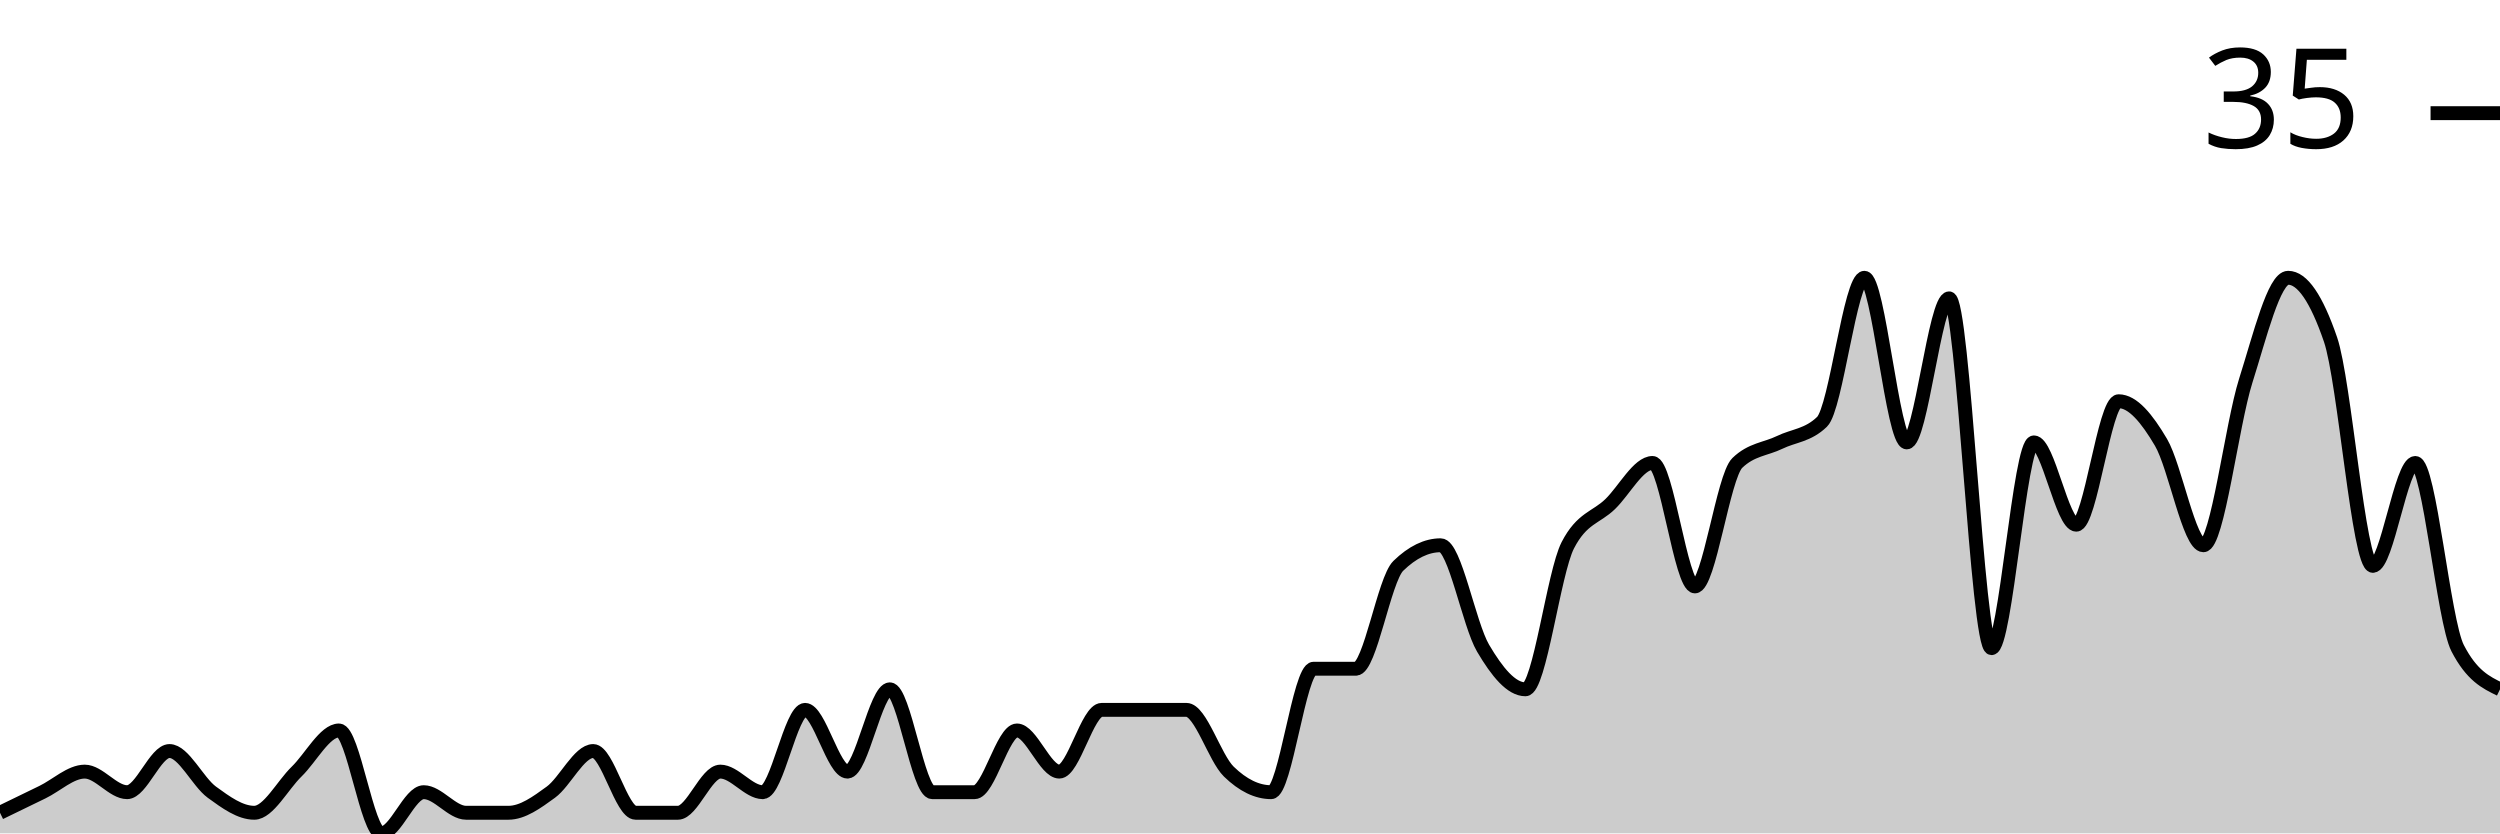
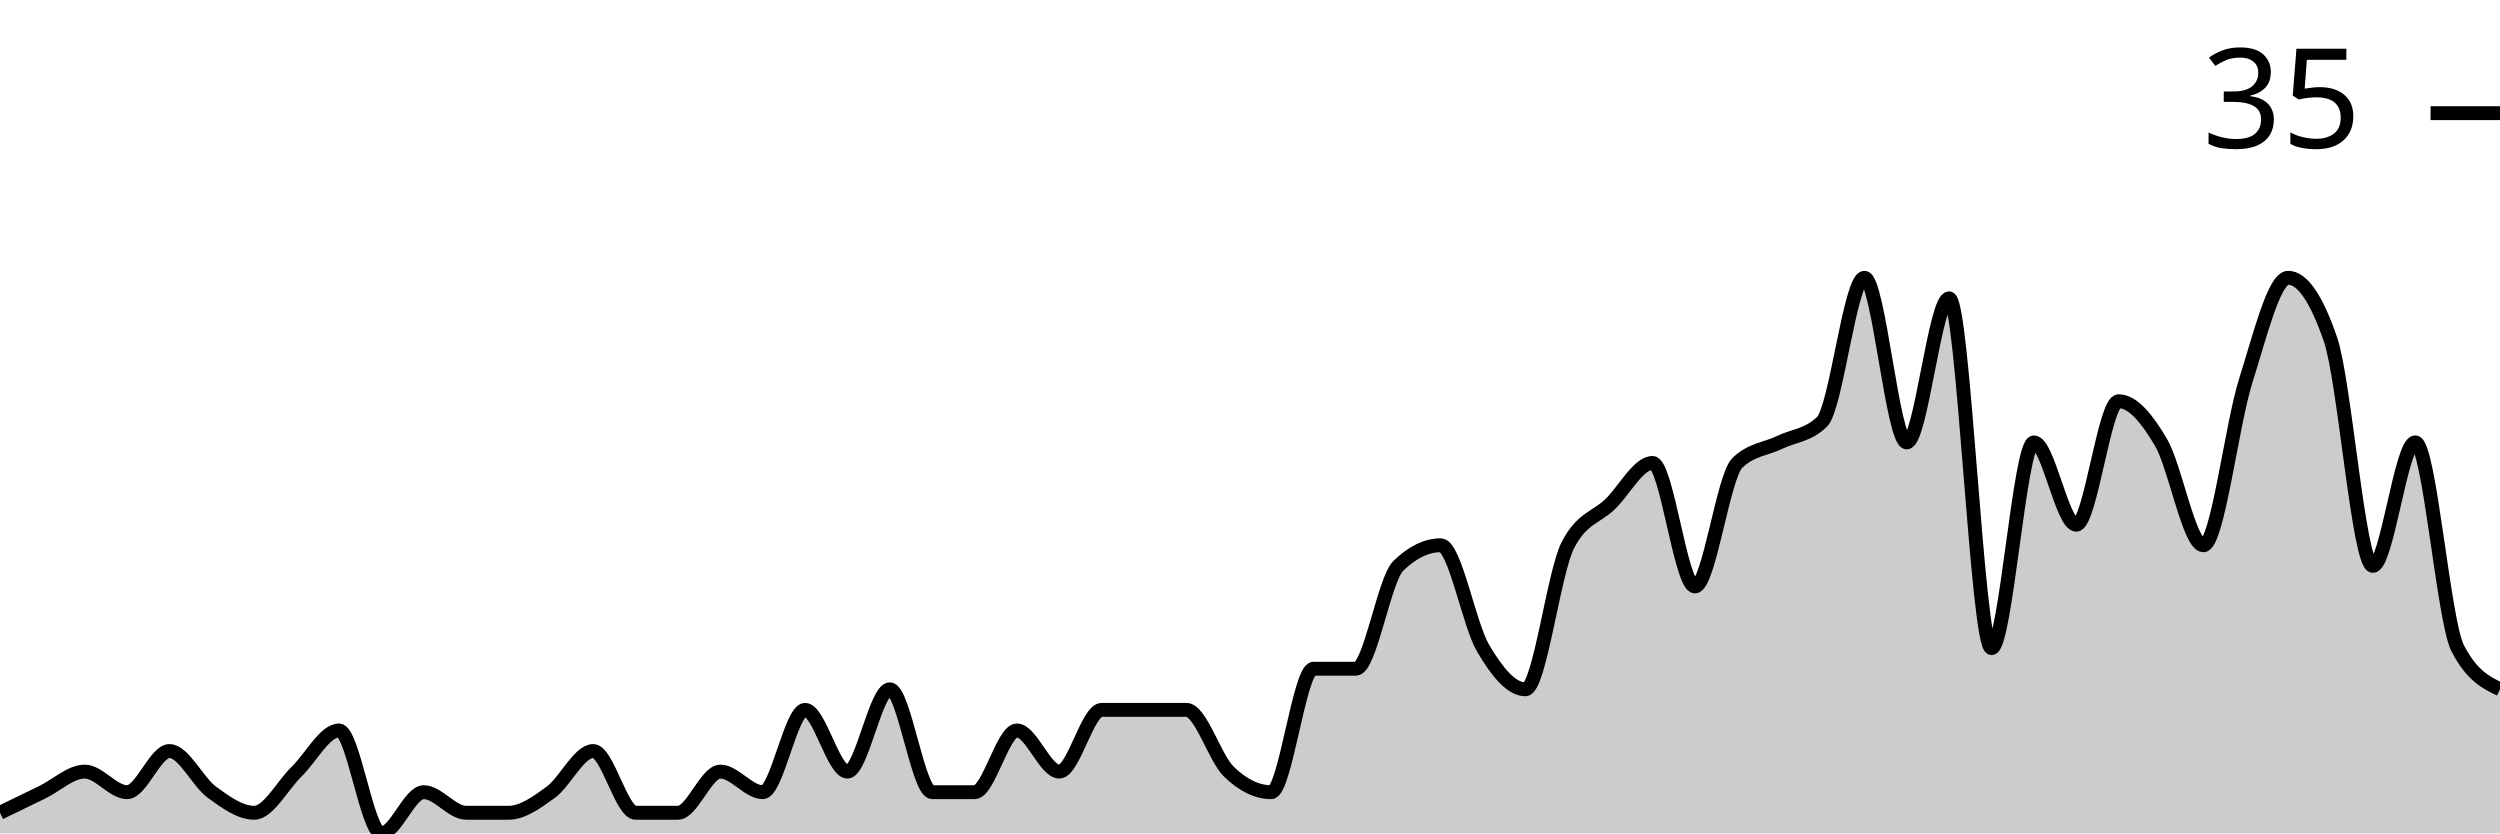
<svg xmlns="http://www.w3.org/2000/svg" viewBox="0 0 180 60">
  <g transform="translate(0,20)">
-     <path class="area" fill="rgba(0, 0, 0, 0.2)" d="M0,38.519C1.017,38.025,2.034,37.531,3.051,37.037C4.068,36.543,5.085,35.556,6.102,35.556C7.119,35.556,8.136,37.037,9.153,37.037C10.169,37.037,11.186,34.074,12.203,34.074C13.22,34.074,14.237,36.296,15.254,37.037C16.271,37.778,17.288,38.519,18.305,38.519C19.322,38.519,20.339,36.543,21.356,35.556C22.373,34.568,23.39,32.593,24.407,32.593C25.424,32.593,26.441,40,27.458,40C28.475,40,29.492,37.037,30.508,37.037C31.525,37.037,32.542,38.519,33.559,38.519C34.576,38.519,35.593,38.519,36.61,38.519C37.627,38.519,38.644,37.778,39.661,37.037C40.678,36.296,41.695,34.074,42.712,34.074C43.729,34.074,44.746,38.519,45.763,38.519C46.78,38.519,47.797,38.519,48.814,38.519C49.831,38.519,50.847,35.556,51.864,35.556C52.881,35.556,53.898,37.037,54.915,37.037C55.932,37.037,56.949,31.111,57.966,31.111C58.983,31.111,60,35.556,61.017,35.556C62.034,35.556,63.051,29.63,64.068,29.63C65.085,29.63,66.102,37.037,67.119,37.037C68.136,37.037,69.153,37.037,70.169,37.037C71.186,37.037,72.203,32.593,73.22,32.593C74.237,32.593,75.254,35.556,76.271,35.556C77.288,35.556,78.305,31.111,79.322,31.111C80.339,31.111,81.356,31.111,82.373,31.111C83.39,31.111,84.407,31.111,85.424,31.111C86.441,31.111,87.458,34.568,88.475,35.556C89.492,36.543,90.508,37.037,91.525,37.037C92.542,37.037,93.559,28.148,94.576,28.148C95.593,28.148,96.61,28.148,97.627,28.148C98.644,28.148,99.661,21.728,100.678,20.741C101.695,19.753,102.712,19.259,103.729,19.259C104.746,19.259,105.763,24.938,106.78,26.667C107.797,28.395,108.814,29.63,109.831,29.63C110.847,29.63,111.864,21.235,112.881,19.259C113.898,17.284,114.915,17.284,115.932,16.296C116.949,15.309,117.966,13.333,118.983,13.333C120,13.333,121.017,22.222,122.034,22.222C123.051,22.222,124.068,14.321,125.085,13.333C126.102,12.346,127.119,12.346,128.136,11.852C129.153,11.358,130.169,11.358,131.186,10.37C132.203,9.383,133.22,0,134.237,0C135.254,0,136.271,11.852,137.288,11.852C138.305,11.852,139.322,1.481,140.339,1.481C141.356,1.481,142.373,26.667,143.39,26.667C144.407,26.667,145.424,11.852,146.441,11.852C147.458,11.852,148.475,17.778,149.492,17.778C150.508,17.778,151.525,8.889,152.542,8.889C153.559,8.889,154.576,10.123,155.593,11.852C156.61,13.58,157.627,19.259,158.644,19.259C159.661,19.259,160.678,10.617,161.695,7.407C162.712,4.198,163.729,0,164.746,0C165.763,0,166.78,1.481,167.797,4.444C168.814,7.407,169.831,20.741,170.847,20.741C171.864,20.741,172.881,13.333,173.898,13.333C174.915,13.333,175.932,24.691,176.949,26.667C177.966,28.642,178.983,29.136,180,29.63L180,40C178.983,40,177.966,40,176.949,40C175.932,40,174.915,40,173.898,40C172.881,40,171.864,40,170.847,40C169.831,40,168.814,40,167.797,40C166.78,40,165.763,40,164.746,40C163.729,40,162.712,40,161.695,40C160.678,40,159.661,40,158.644,40C157.627,40,156.61,40,155.593,40C154.576,40,153.559,40,152.542,40C151.525,40,150.508,40,149.492,40C148.475,40,147.458,40,146.441,40C145.424,40,144.407,40,143.39,40C142.373,40,141.356,40,140.339,40C139.322,40,138.305,40,137.288,40C136.271,40,135.254,40,134.237,40C133.22,40,132.203,40,131.186,40C130.169,40,129.153,40,128.136,40C127.119,40,126.102,40,125.085,40C124.068,40,123.051,40,122.034,40C121.017,40,120,40,118.983,40C117.966,40,116.949,40,115.932,40C114.915,40,113.898,40,112.881,40C111.864,40,110.847,40,109.831,40C108.814,40,107.797,40,106.78,40C105.763,40,104.746,40,103.729,40C102.712,40,101.695,40,100.678,40C99.661,40,98.644,40,97.627,40C96.61,40,95.593,40,94.576,40C93.559,40,92.542,40,91.525,40C90.508,40,89.492,40,88.475,40C87.458,40,86.441,40,85.424,40C84.407,40,83.39,40,82.373,40C81.356,40,80.339,40,79.322,40C78.305,40,77.288,40,76.271,40C75.254,40,74.237,40,73.22,40C72.203,40,71.186,40,70.169,40C69.153,40,68.136,40,67.119,40C66.102,40,65.085,40,64.068,40C63.051,40,62.034,40,61.017,40C60,40,58.983,40,57.966,40C56.949,40,55.932,40,54.915,40C53.898,40,52.881,40,51.864,40C50.847,40,49.831,40,48.814,40C47.797,40,46.78,40,45.763,40C44.746,40,43.729,40,42.712,40C41.695,40,40.678,40,39.661,40C38.644,40,37.627,40,36.61,40C35.593,40,34.576,40,33.559,40C32.542,40,31.525,40,30.508,40C29.492,40,28.475,40,27.458,40C26.441,40,25.424,40,24.407,40C23.39,40,22.373,40,21.356,40C20.339,40,19.322,40,18.305,40C17.288,40,16.271,40,15.254,40C14.237,40,13.22,40,12.203,40C11.186,40,10.169,40,9.153,40C8.136,40,7.119,40,6.102,40C5.085,40,4.068,40,3.051,40C2.034,40,1.017,40,0,40Z" />
-     <path class="line" stroke="black" fill="none" d="M0,38.519C1.017,38.025,2.034,37.531,3.051,37.037C4.068,36.543,5.085,35.556,6.102,35.556C7.119,35.556,8.136,37.037,9.153,37.037C10.169,37.037,11.186,34.074,12.203,34.074C13.22,34.074,14.237,36.296,15.254,37.037C16.271,37.778,17.288,38.519,18.305,38.519C19.322,38.519,20.339,36.543,21.356,35.556C22.373,34.568,23.39,32.593,24.407,32.593C25.424,32.593,26.441,40,27.458,40C28.475,40,29.492,37.037,30.508,37.037C31.525,37.037,32.542,38.519,33.559,38.519C34.576,38.519,35.593,38.519,36.61,38.519C37.627,38.519,38.644,37.778,39.661,37.037C40.678,36.296,41.695,34.074,42.712,34.074C43.729,34.074,44.746,38.519,45.763,38.519C46.78,38.519,47.797,38.519,48.814,38.519C49.831,38.519,50.847,35.556,51.864,35.556C52.881,35.556,53.898,37.037,54.915,37.037C55.932,37.037,56.949,31.111,57.966,31.111C58.983,31.111,60,35.556,61.017,35.556C62.034,35.556,63.051,29.63,64.068,29.63C65.085,29.63,66.102,37.037,67.119,37.037C68.136,37.037,69.153,37.037,70.169,37.037C71.186,37.037,72.203,32.593,73.22,32.593C74.237,32.593,75.254,35.556,76.271,35.556C77.288,35.556,78.305,31.111,79.322,31.111C80.339,31.111,81.356,31.111,82.373,31.111C83.39,31.111,84.407,31.111,85.424,31.111C86.441,31.111,87.458,34.568,88.475,35.556C89.492,36.543,90.508,37.037,91.525,37.037C92.542,37.037,93.559,28.148,94.576,28.148C95.593,28.148,96.61,28.148,97.627,28.148C98.644,28.148,99.661,21.728,100.678,20.741C101.695,19.753,102.712,19.259,103.729,19.259C104.746,19.259,105.763,24.938,106.78,26.667C107.797,28.395,108.814,29.63,109.831,29.63C110.847,29.63,111.864,21.235,112.881,19.259C113.898,17.284,114.915,17.284,115.932,16.296C116.949,15.309,117.966,13.333,118.983,13.333C120,13.333,121.017,22.222,122.034,22.222C123.051,22.222,124.068,14.321,125.085,13.333C126.102,12.346,127.119,12.346,128.136,11.852C129.153,11.358,130.169,11.358,131.186,10.37C132.203,9.383,133.22,0,134.237,0C135.254,0,136.271,11.852,137.288,11.852C138.305,11.852,139.322,1.481,140.339,1.481C141.356,1.481,142.373,26.667,143.39,26.667C144.407,26.667,145.424,11.852,146.441,11.852C147.458,11.852,148.475,17.778,149.492,17.778C150.508,17.778,151.525,8.889,152.542,8.889C153.559,8.889,154.576,10.123,155.593,11.852C156.61,13.58,157.627,19.259,158.644,19.259C159.661,19.259,160.678,10.617,161.695,7.407C162.712,4.198,163.729,0,164.746,0C165.763,0,166.78,1.481,167.797,4.444C168.814,7.407,169.831,20.741,170.847,20.741C171.864,20.741,172.881,13.333,173.898,13.333C174.915,13.333,175.932,24.691,176.949,26.667C177.966,28.642,178.983,29.136,180,29.63" />
+     <path class="area" fill="rgba(0, 0, 0, 0.2)" d="M0,38.519C1.017,38.025,2.034,37.531,3.051,37.037C4.068,36.543,5.085,35.556,6.102,35.556C7.119,35.556,8.136,37.037,9.153,37.037C10.169,37.037,11.186,34.074,12.203,34.074C13.22,34.074,14.237,36.296,15.254,37.037C16.271,37.778,17.288,38.519,18.305,38.519C19.322,38.519,20.339,36.543,21.356,35.556C22.373,34.568,23.39,32.593,24.407,32.593C25.424,32.593,26.441,40,27.458,40C28.475,40,29.492,37.037,30.508,37.037C31.525,37.037,32.542,38.519,33.559,38.519C34.576,38.519,35.593,38.519,36.61,38.519C37.627,38.519,38.644,37.778,39.661,37.037C40.678,36.296,41.695,34.074,42.712,34.074C43.729,34.074,44.746,38.519,45.763,38.519C46.78,38.519,47.797,38.519,48.814,38.519C49.831,38.519,50.847,35.556,51.864,35.556C52.881,35.556,53.898,37.037,54.915,37.037C55.932,37.037,56.949,31.111,57.966,31.111C58.983,31.111,60,35.556,61.017,35.556C62.034,35.556,63.051,29.63,64.068,29.63C65.085,29.63,66.102,37.037,67.119,37.037C68.136,37.037,69.153,37.037,70.169,37.037C71.186,37.037,72.203,32.593,73.22,32.593C74.237,32.593,75.254,35.556,76.271,35.556C77.288,35.556,78.305,31.111,79.322,31.111C80.339,31.111,81.356,31.111,82.373,31.111C83.39,31.111,84.407,31.111,85.424,31.111C86.441,31.111,87.458,34.568,88.475,35.556C89.492,36.543,90.508,37.037,91.525,37.037C92.542,37.037,93.559,28.148,94.576,28.148C95.593,28.148,96.61,28.148,97.627,28.148C98.644,28.148,99.661,21.728,100.678,20.741C101.695,19.753,102.712,19.259,103.729,19.259C104.746,19.259,105.763,24.938,106.78,26.667C107.797,28.395,108.814,29.63,109.831,29.63C110.847,29.63,111.864,21.235,112.881,19.259C113.898,17.284,114.915,17.284,115.932,16.296C116.949,15.309,117.966,13.333,118.983,13.333C120,13.333,121.017,22.222,122.034,22.222C123.051,22.222,124.068,14.321,125.085,13.333C126.102,12.346,127.119,12.346,128.136,11.852C129.153,11.358,130.169,11.358,131.186,10.37C132.203,9.383,133.22,0,134.237,0C135.254,0,136.271,11.852,137.288,11.852C138.305,11.852,139.322,1.481,140.339,1.481C141.356,1.481,142.373,26.667,143.39,26.667C144.407,26.667,145.424,11.852,146.441,11.852C147.458,11.852,148.475,17.778,149.492,17.778C150.508,17.778,151.525,8.889,152.542,8.889C153.559,8.889,154.576,10.123,155.593,11.852C156.61,13.58,157.627,19.259,158.644,19.259C159.661,19.259,160.678,10.617,161.695,7.407C162.712,4.198,163.729,0,164.746,0C165.763,0,166.78,1.481,167.797,4.444C168.814,7.407,169.831,20.741,170.847,20.741C171.864,20.741,172.881,11.852,173.898,11.852C174.915,11.852,175.932,24.691,176.949,26.667C177.966,28.642,178.983,29.136,180,29.63L180,40C178.983,40,177.966,40,176.949,40C175.932,40,174.915,40,173.898,40C172.881,40,171.864,40,170.847,40C169.831,40,168.814,40,167.797,40C166.78,40,165.763,40,164.746,40C163.729,40,162.712,40,161.695,40C160.678,40,159.661,40,158.644,40C157.627,40,156.61,40,155.593,40C154.576,40,153.559,40,152.542,40C151.525,40,150.508,40,149.492,40C148.475,40,147.458,40,146.441,40C145.424,40,144.407,40,143.39,40C142.373,40,141.356,40,140.339,40C139.322,40,138.305,40,137.288,40C136.271,40,135.254,40,134.237,40C133.22,40,132.203,40,131.186,40C130.169,40,129.153,40,128.136,40C127.119,40,126.102,40,125.085,40C124.068,40,123.051,40,122.034,40C121.017,40,120,40,118.983,40C117.966,40,116.949,40,115.932,40C114.915,40,113.898,40,112.881,40C111.864,40,110.847,40,109.831,40C108.814,40,107.797,40,106.78,40C105.763,40,104.746,40,103.729,40C102.712,40,101.695,40,100.678,40C99.661,40,98.644,40,97.627,40C96.61,40,95.593,40,94.576,40C93.559,40,92.542,40,91.525,40C90.508,40,89.492,40,88.475,40C87.458,40,86.441,40,85.424,40C84.407,40,83.39,40,82.373,40C81.356,40,80.339,40,79.322,40C78.305,40,77.288,40,76.271,40C75.254,40,74.237,40,73.22,40C72.203,40,71.186,40,70.169,40C69.153,40,68.136,40,67.119,40C66.102,40,65.085,40,64.068,40C63.051,40,62.034,40,61.017,40C60,40,58.983,40,57.966,40C56.949,40,55.932,40,54.915,40C53.898,40,52.881,40,51.864,40C50.847,40,49.831,40,48.814,40C47.797,40,46.78,40,45.763,40C44.746,40,43.729,40,42.712,40C41.695,40,40.678,40,39.661,40C38.644,40,37.627,40,36.61,40C35.593,40,34.576,40,33.559,40C32.542,40,31.525,40,30.508,40C29.492,40,28.475,40,27.458,40C26.441,40,25.424,40,24.407,40C23.39,40,22.373,40,21.356,40C20.339,40,19.322,40,18.305,40C17.288,40,16.271,40,15.254,40C14.237,40,13.22,40,12.203,40C11.186,40,10.169,40,9.153,40C8.136,40,7.119,40,6.102,40C5.085,40,4.068,40,3.051,40C2.034,40,1.017,40,0,40Z" />
+     <path class="line" stroke="black" fill="none" d="M0,38.519C1.017,38.025,2.034,37.531,3.051,37.037C4.068,36.543,5.085,35.556,6.102,35.556C7.119,35.556,8.136,37.037,9.153,37.037C10.169,37.037,11.186,34.074,12.203,34.074C13.22,34.074,14.237,36.296,15.254,37.037C16.271,37.778,17.288,38.519,18.305,38.519C19.322,38.519,20.339,36.543,21.356,35.556C22.373,34.568,23.39,32.593,24.407,32.593C25.424,32.593,26.441,40,27.458,40C28.475,40,29.492,37.037,30.508,37.037C31.525,37.037,32.542,38.519,33.559,38.519C34.576,38.519,35.593,38.519,36.61,38.519C37.627,38.519,38.644,37.778,39.661,37.037C40.678,36.296,41.695,34.074,42.712,34.074C43.729,34.074,44.746,38.519,45.763,38.519C46.78,38.519,47.797,38.519,48.814,38.519C49.831,38.519,50.847,35.556,51.864,35.556C52.881,35.556,53.898,37.037,54.915,37.037C55.932,37.037,56.949,31.111,57.966,31.111C58.983,31.111,60,35.556,61.017,35.556C62.034,35.556,63.051,29.63,64.068,29.63C65.085,29.63,66.102,37.037,67.119,37.037C68.136,37.037,69.153,37.037,70.169,37.037C71.186,37.037,72.203,32.593,73.22,32.593C74.237,32.593,75.254,35.556,76.271,35.556C77.288,35.556,78.305,31.111,79.322,31.111C80.339,31.111,81.356,31.111,82.373,31.111C83.39,31.111,84.407,31.111,85.424,31.111C86.441,31.111,87.458,34.568,88.475,35.556C89.492,36.543,90.508,37.037,91.525,37.037C92.542,37.037,93.559,28.148,94.576,28.148C95.593,28.148,96.61,28.148,97.627,28.148C98.644,28.148,99.661,21.728,100.678,20.741C101.695,19.753,102.712,19.259,103.729,19.259C104.746,19.259,105.763,24.938,106.78,26.667C107.797,28.395,108.814,29.63,109.831,29.63C110.847,29.63,111.864,21.235,112.881,19.259C113.898,17.284,114.915,17.284,115.932,16.296C116.949,15.309,117.966,13.333,118.983,13.333C120,13.333,121.017,22.222,122.034,22.222C123.051,22.222,124.068,14.321,125.085,13.333C126.102,12.346,127.119,12.346,128.136,11.852C129.153,11.358,130.169,11.358,131.186,10.37C132.203,9.383,133.22,0,134.237,0C135.254,0,136.271,11.852,137.288,11.852C138.305,11.852,139.322,1.481,140.339,1.481C141.356,1.481,142.373,26.667,143.39,26.667C144.407,26.667,145.424,11.852,146.441,11.852C147.458,11.852,148.475,17.778,149.492,17.778C150.508,17.778,151.525,8.889,152.542,8.889C153.559,8.889,154.576,10.123,155.593,11.852C156.61,13.58,157.627,19.259,158.644,19.259C159.661,19.259,160.678,10.617,161.695,7.407C162.712,4.198,163.729,0,164.746,0C165.763,0,166.78,1.481,167.797,4.444C168.814,7.407,169.831,20.741,170.847,20.741C171.864,20.741,172.881,11.852,173.898,11.852C174.915,11.852,175.932,24.691,176.949,26.667C177.966,28.642,178.983,29.136,180,29.63" />
    <path class="axis-ceiling" stroke-width="1" stroke="black" fill="none" d="M175,-11.852L180,-11.852" />
    <text class="axis-ceiling-label" font-family="sans-serif" text-anchor="end" font-size="10px" x="170" y="-9.352">35</text>
  </g>
</svg>
